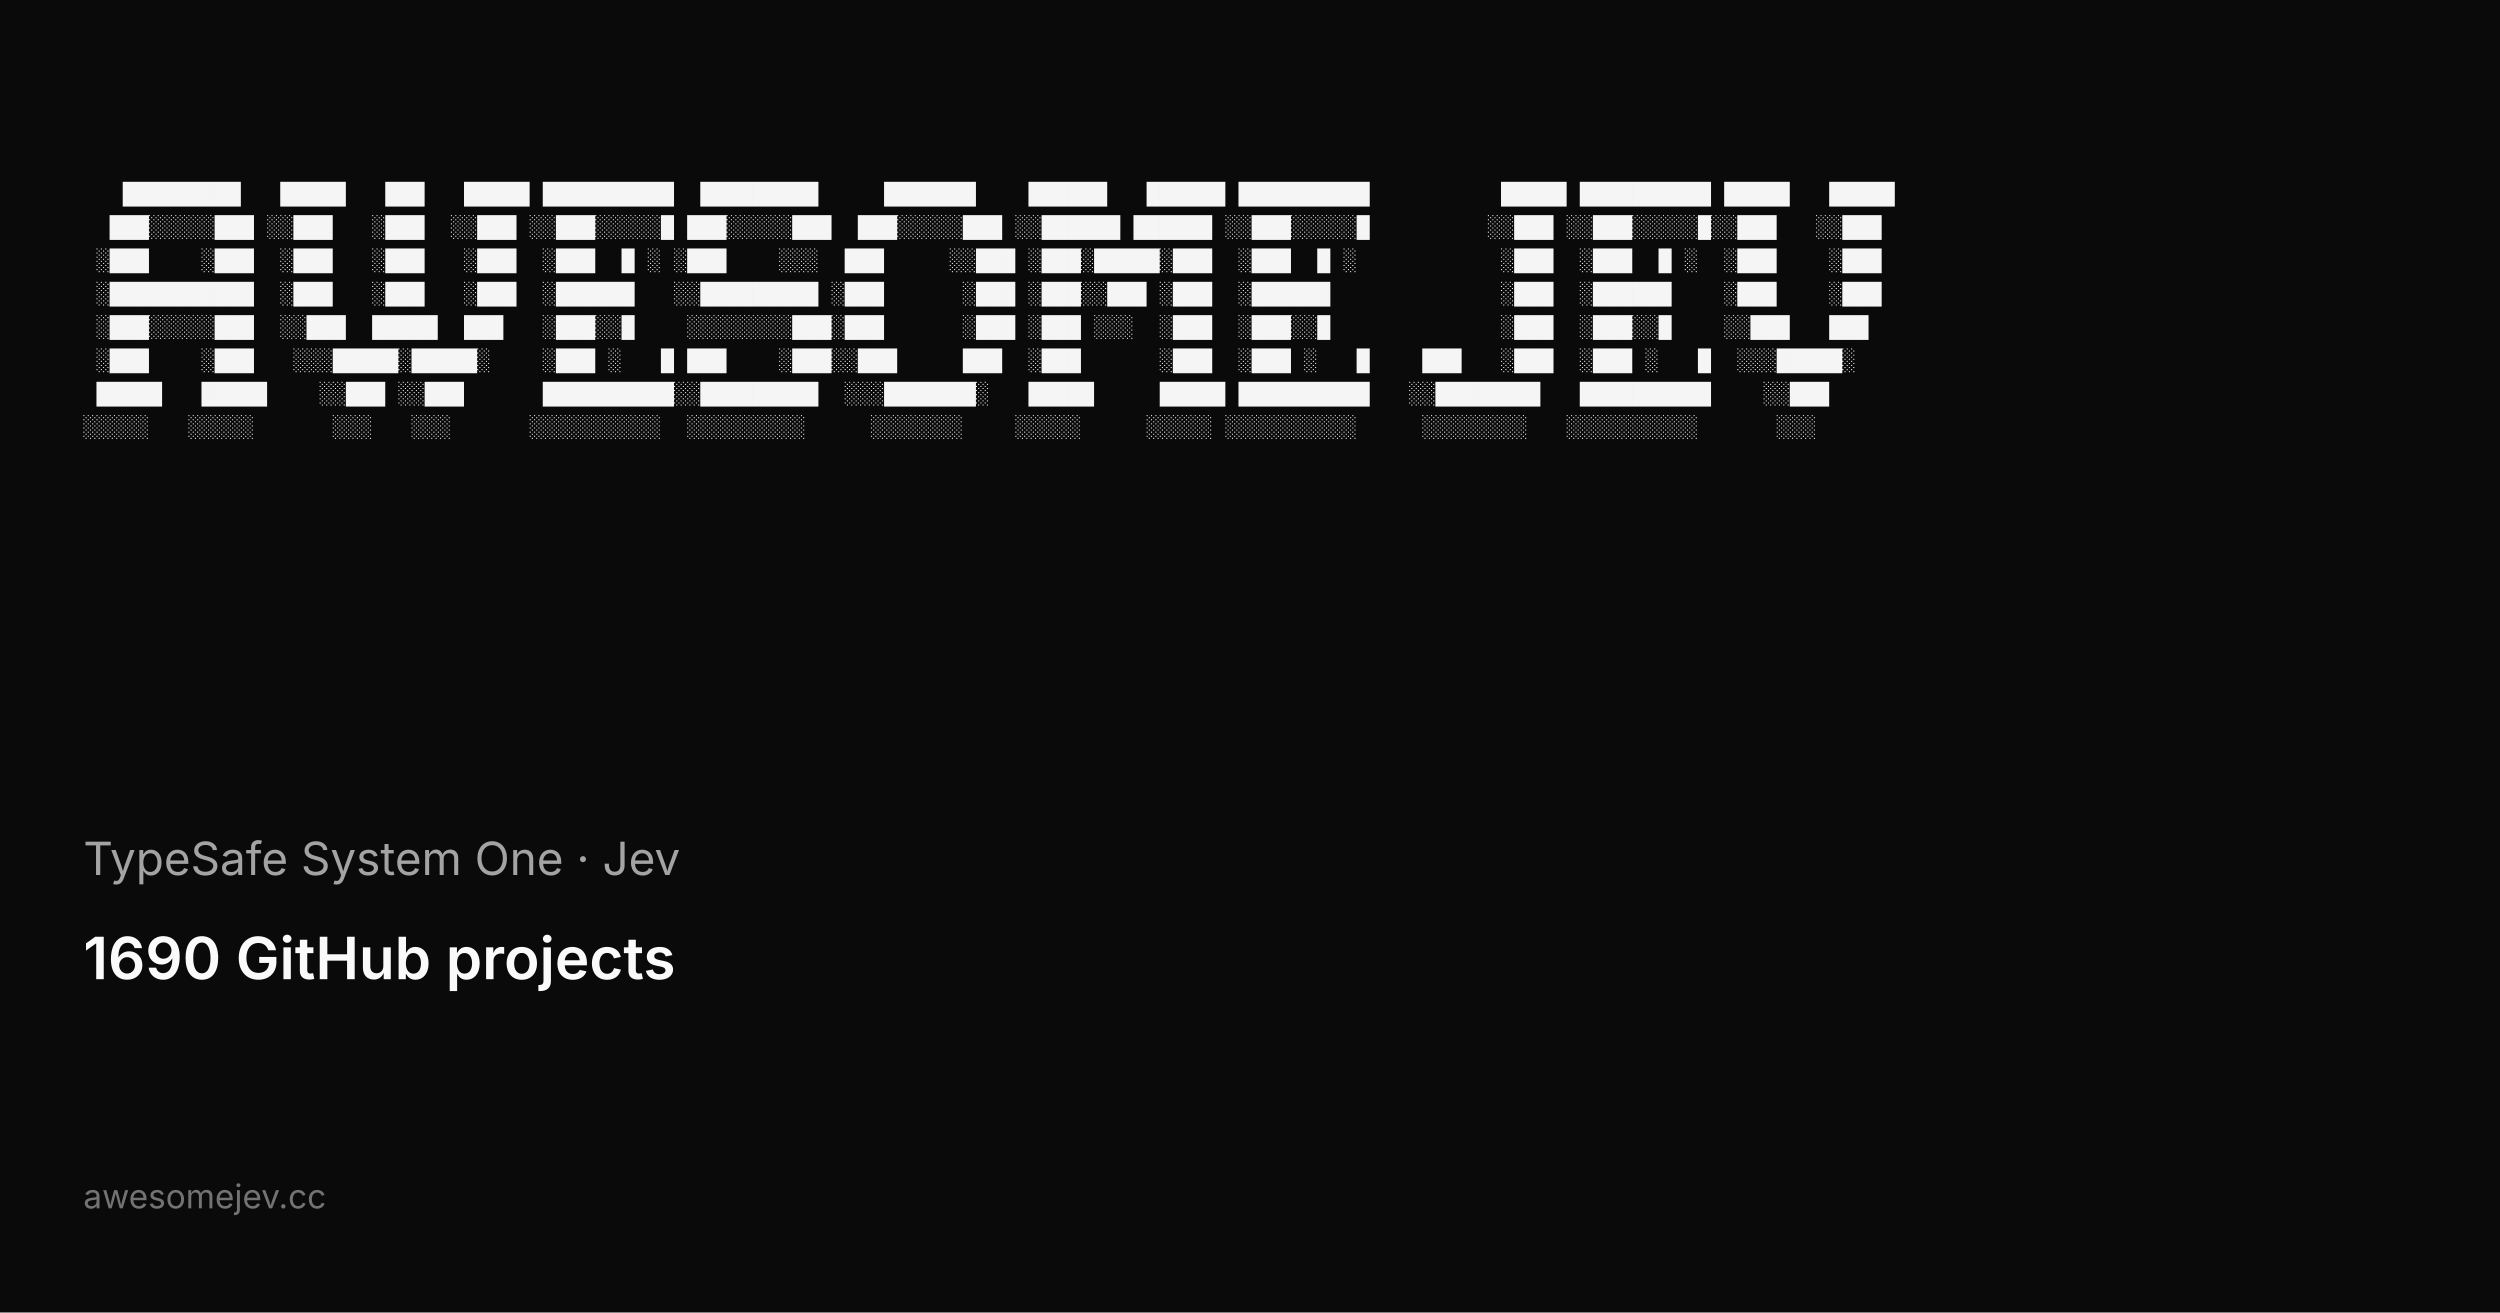
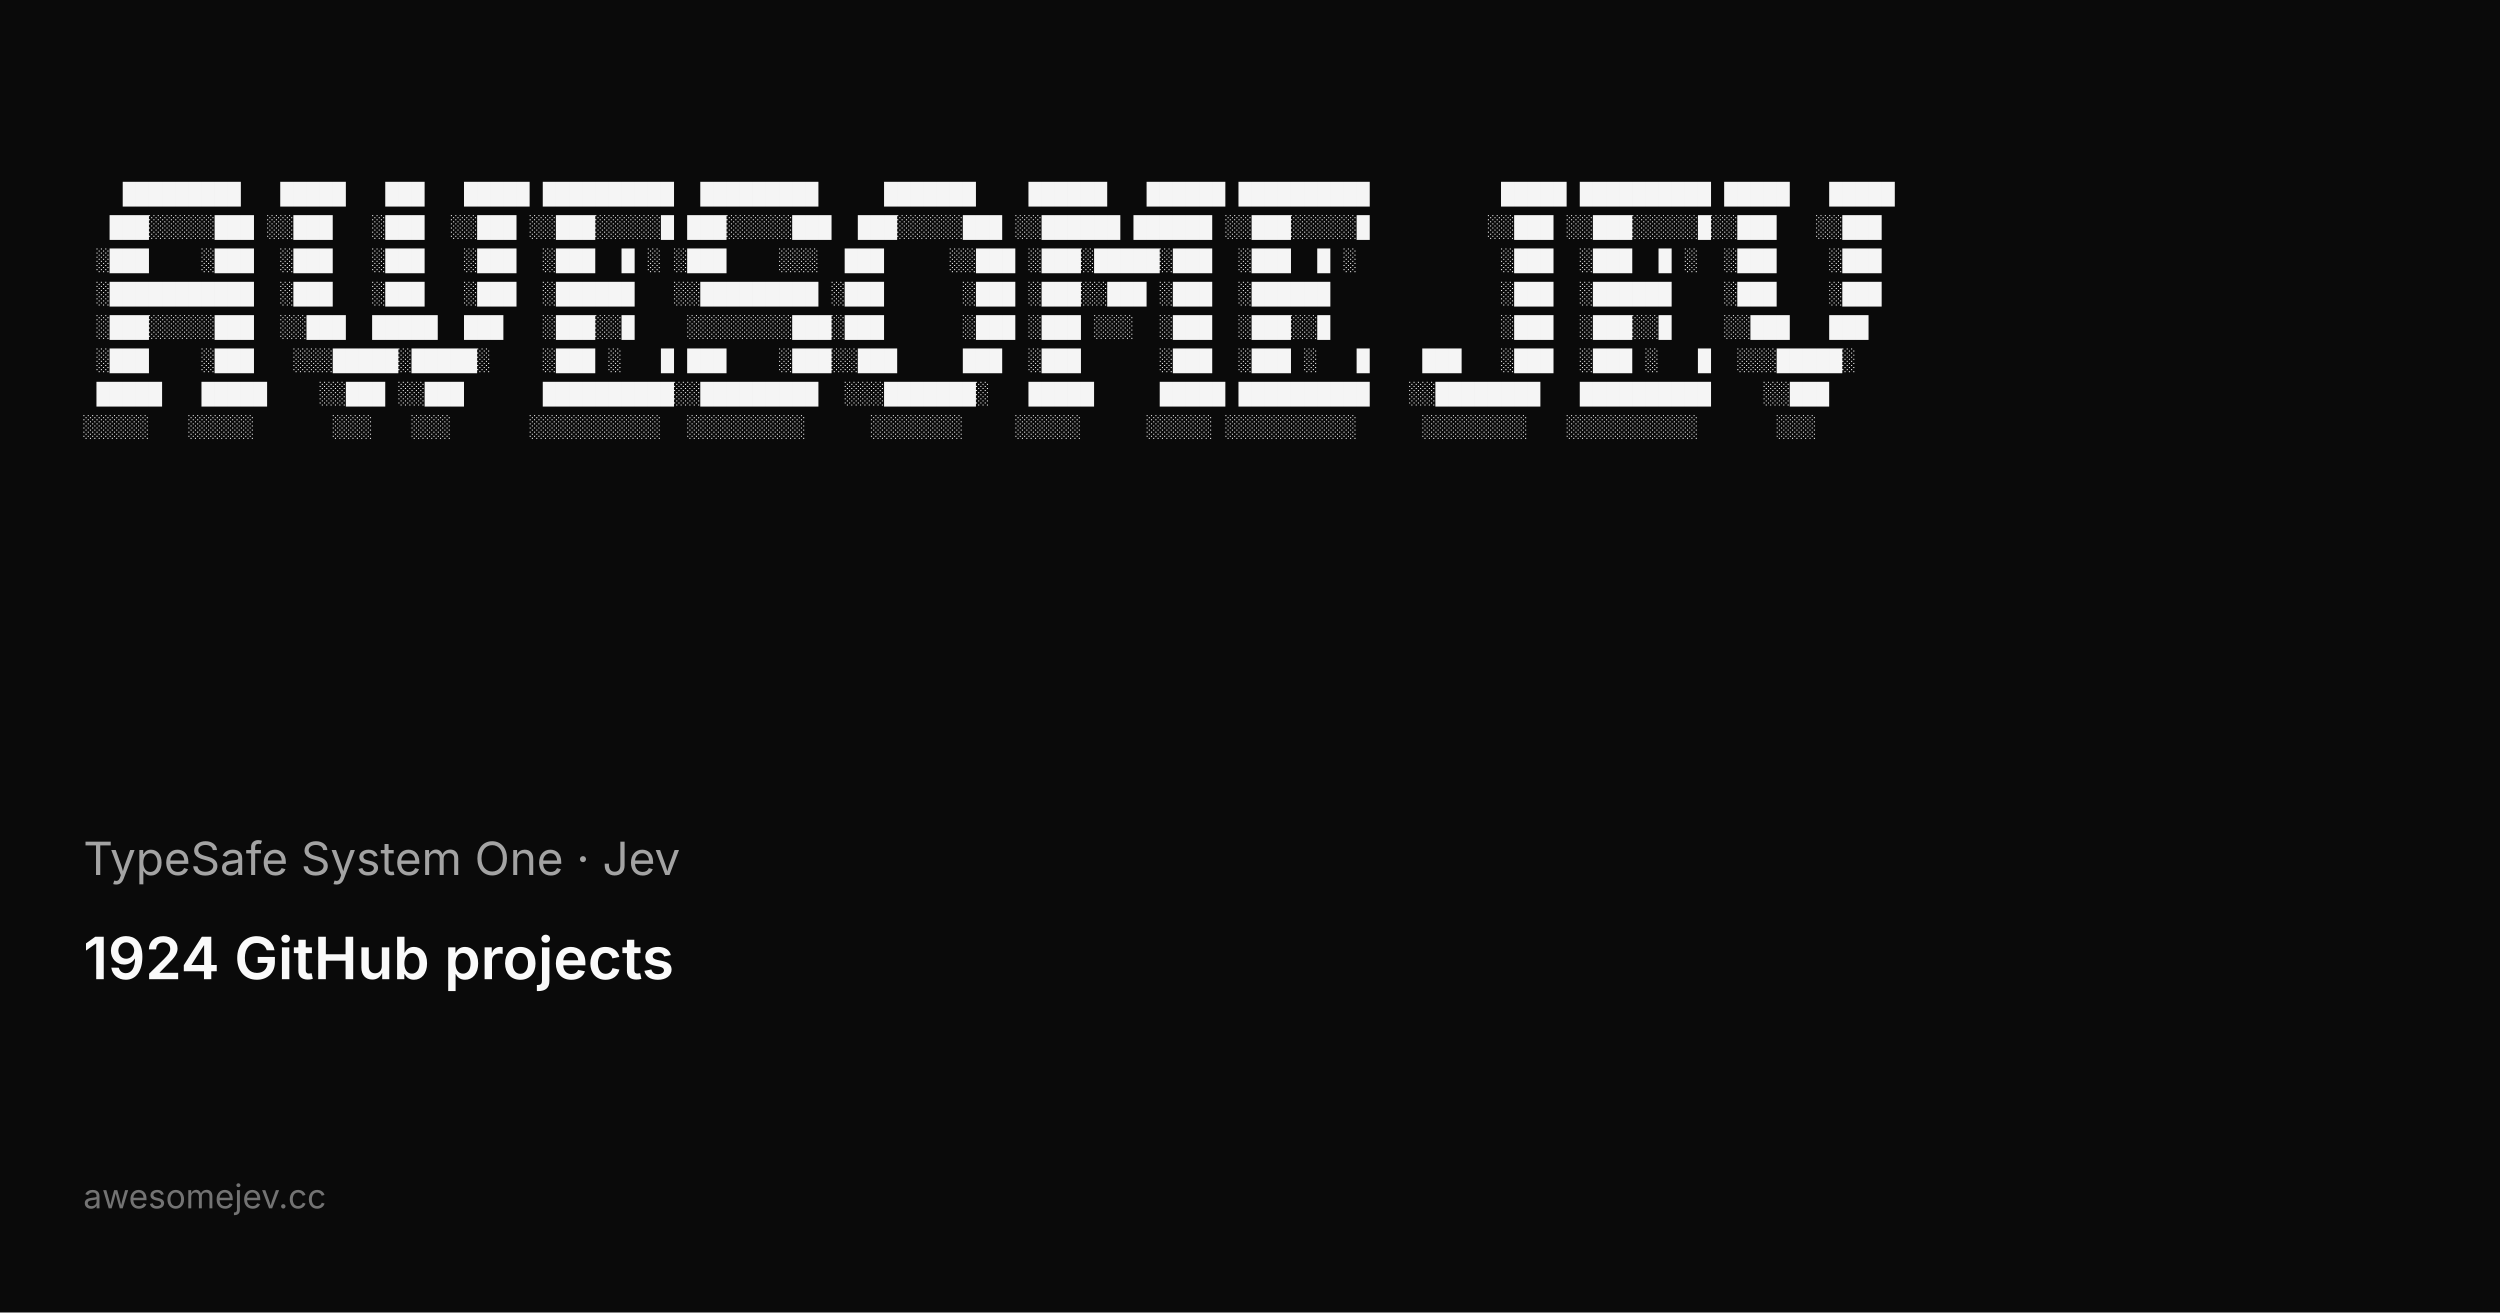
<svg xmlns="http://www.w3.org/2000/svg" width="1200" height="630" viewBox="0 0 1200 630">
  <rect width="1200" height="630" fill="#0a0a0a" />
  <g fill="#f5f5f5" font-family="ui-monospace, SFMono-Regular, Menlo, Monaco, Consolas, Liberation Mono, monospace" font-size="10.5" xml:space="preserve">
    <text x="40" y="96">   █████████   █████   ███   █████ ██████████  █████████     ███████    ██████   ██████ ██████████          █████ ██████████ █████   █████</text>
    <text x="40" y="112">  ███░░░░░███ ░░███   ░███  ░░███ ░░███░░░░░█ ███░░░░░███  ███░░░░░███ ░░██████ ██████ ░░███░░░░░█         ░░███ ░░███░░░░░█░░███   ░░███ </text>
    <text x="40" y="128"> ░███    ░███  ░███   ░███   ░███  ░███  █ ░ ░███    ░░░  ███     ░░███ ░███░█████░███  ░███  █ ░           ░███  ░███  █ ░  ░███    ░███ </text>
    <text x="40" y="144"> ░███████████  ░███   ░███   ░███  ░██████   ░░█████████ ░███      ░███ ░███░░███ ░███  ░██████             ░███  ░██████    ░███    ░███ </text>
    <text x="40" y="160"> ░███░░░░░███  ░░███  █████  ███   ░███░░█    ░░░░░░░░███░███      ░███ ░███ ░░░  ░███  ░███░░█             ░███  ░███░░█    ░░███   ███  </text>
    <text x="40" y="176"> ░███    ░███   ░░░█████░█████░    ░███ ░   █ ███    ░███░░███     ███  ░███      ░███  ░███ ░   █    ███   ░███  ░███ ░   █  ░░░█████░   </text>
    <text x="40" y="192"> █████   █████    ░░███ ░░███      ██████████░░█████████  ░░░███████░   █████     █████ ██████████   ░░████████   ██████████    ░░███     </text>
    <text x="40" y="208">░░░░░   ░░░░░      ░░░   ░░░      ░░░░░░░░░░  ░░░░░░░░░     ░░░░░░░    ░░░░░     ░░░░░ ░░░░░░░░░░     ░░░░░░░░   ░░░░░░░░░░      ░░░      </text>
  </g>
  <text x="40" y="420" fill="#a3a3a3" font-family="ui-sans-serif, system-ui, -apple-system, Segoe UI, sans-serif" font-size="22">TypeSafe System One · Jev</text>
-   <text x="40" y="470" fill="#fafafa" font-family="ui-sans-serif, system-ui, -apple-system, Segoe UI, sans-serif" font-size="28" font-weight="600">1690 GitHub projects</text>
+   <text x="40" y="470" fill="#fafafa" font-family="ui-sans-serif, system-ui, -apple-system, Segoe UI, sans-serif" font-size="28" font-weight="600">1924 GitHub projects</text>
  <text x="40" y="580" fill="#737373" font-family="ui-sans-serif, system-ui, -apple-system, Segoe UI, sans-serif" font-size="16">awesomejev.cc</text>
</svg>
